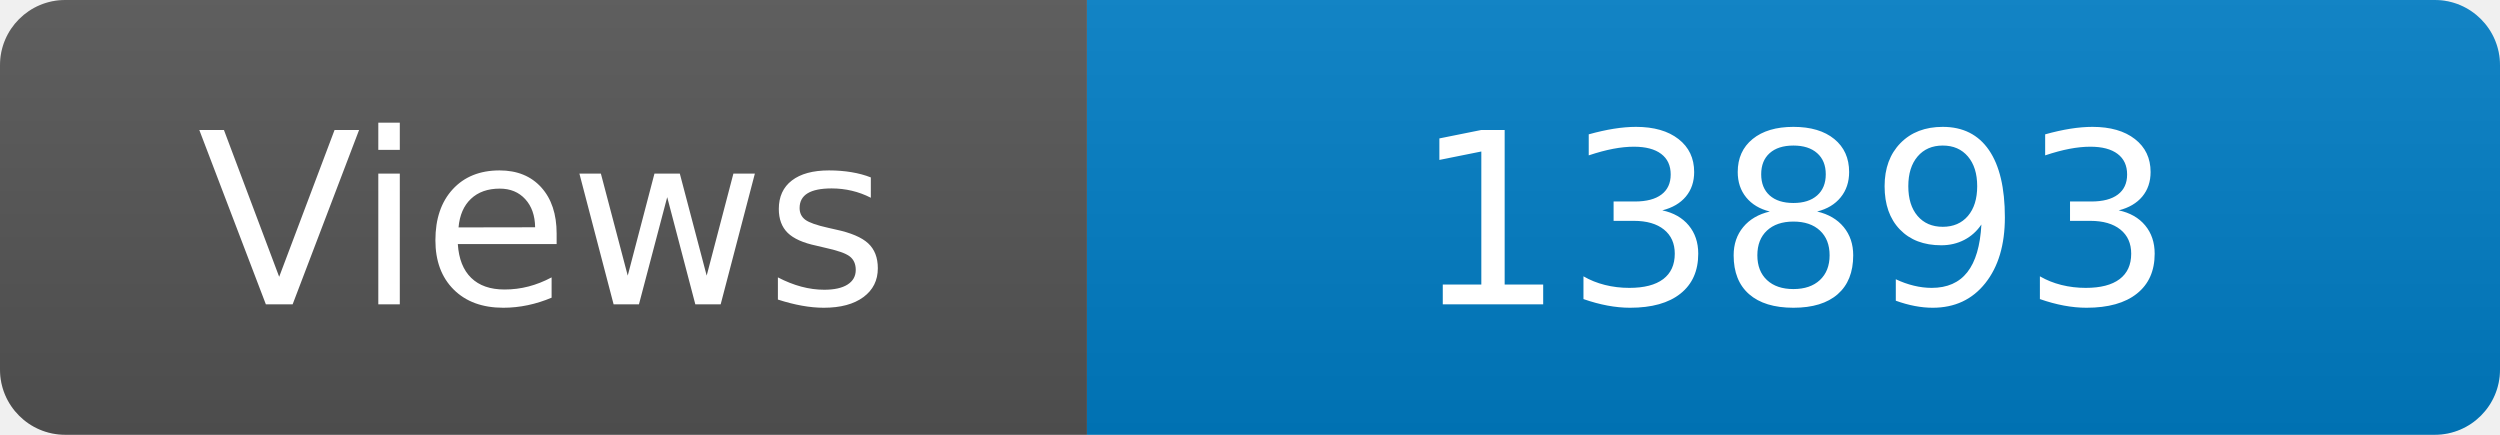
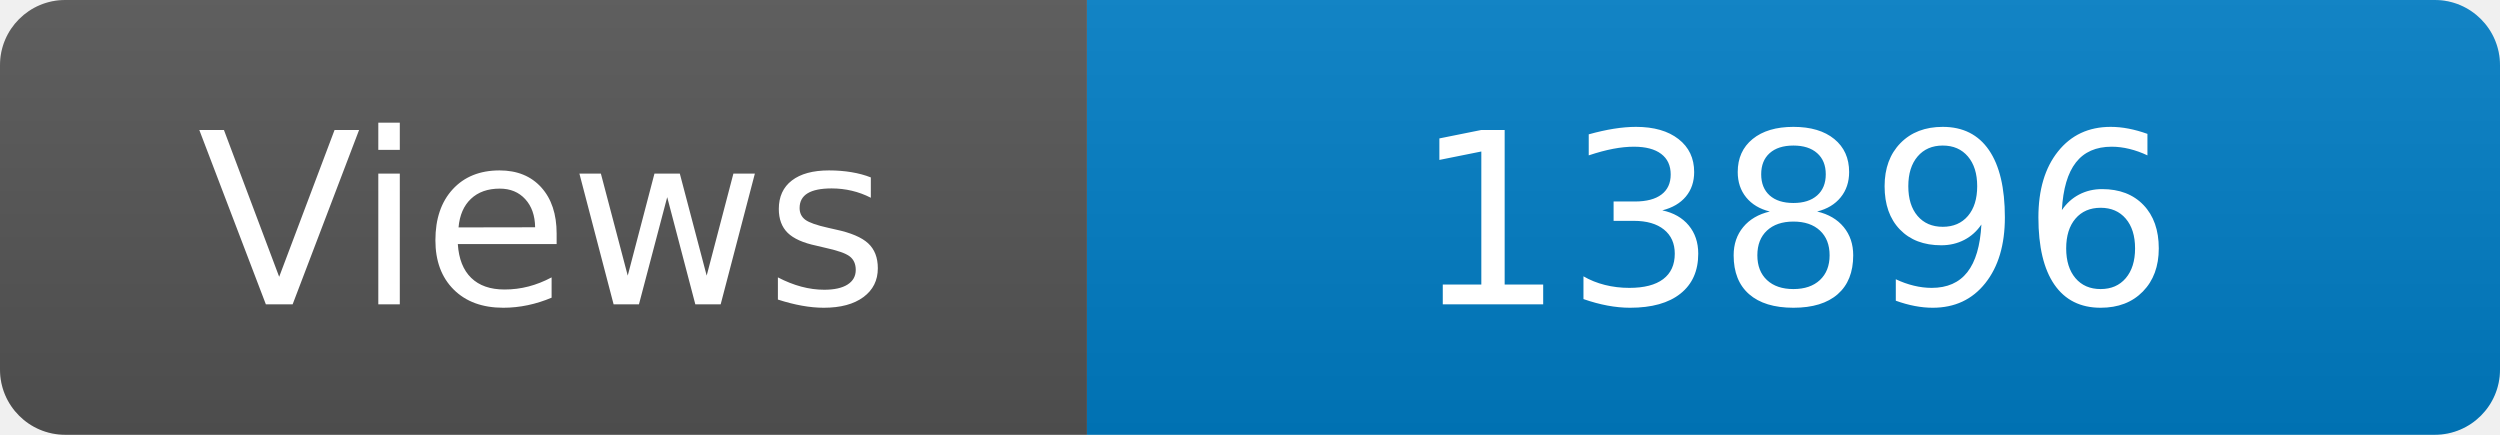
<svg xmlns="http://www.w3.org/2000/svg" width="115" height="20" role="img" aria-label="Maintained?: yes">
  <linearGradient id="s" x2="0" y2="100%">
    <stop offset="0" stop-color="#bbb" stop-opacity=".1" />
    <stop offset="1" stop-opacity=".1" />
  </linearGradient>
  <clipPath id="r">
    <rect width="115" height="20" rx="3" fill="#fff" />
  </clipPath>
  <g clip-path="url(#r)">
    <rect width="50" height="20" fill="#555" />
    <rect x="50" width="160" height="20" fill="#007ec6" />
    <rect width="115" height="20" fill="url(#s)" />
  </g>
  <g fill="#fff" text-anchor="middle" font-family="Verdana,Geneva,DejaVu Sans,sans-serif" font-size="110">
    <text x="250" y="140" transform="scale(.1)" fill="#fff">Views</text>
-     <text x="825" y="140" transform="scale(.1)" fill="#fff">13893</text>
+     <text x="825" y="140" transform="scale(.1)" fill="#fff">13896</text>
  </g>
</svg>
